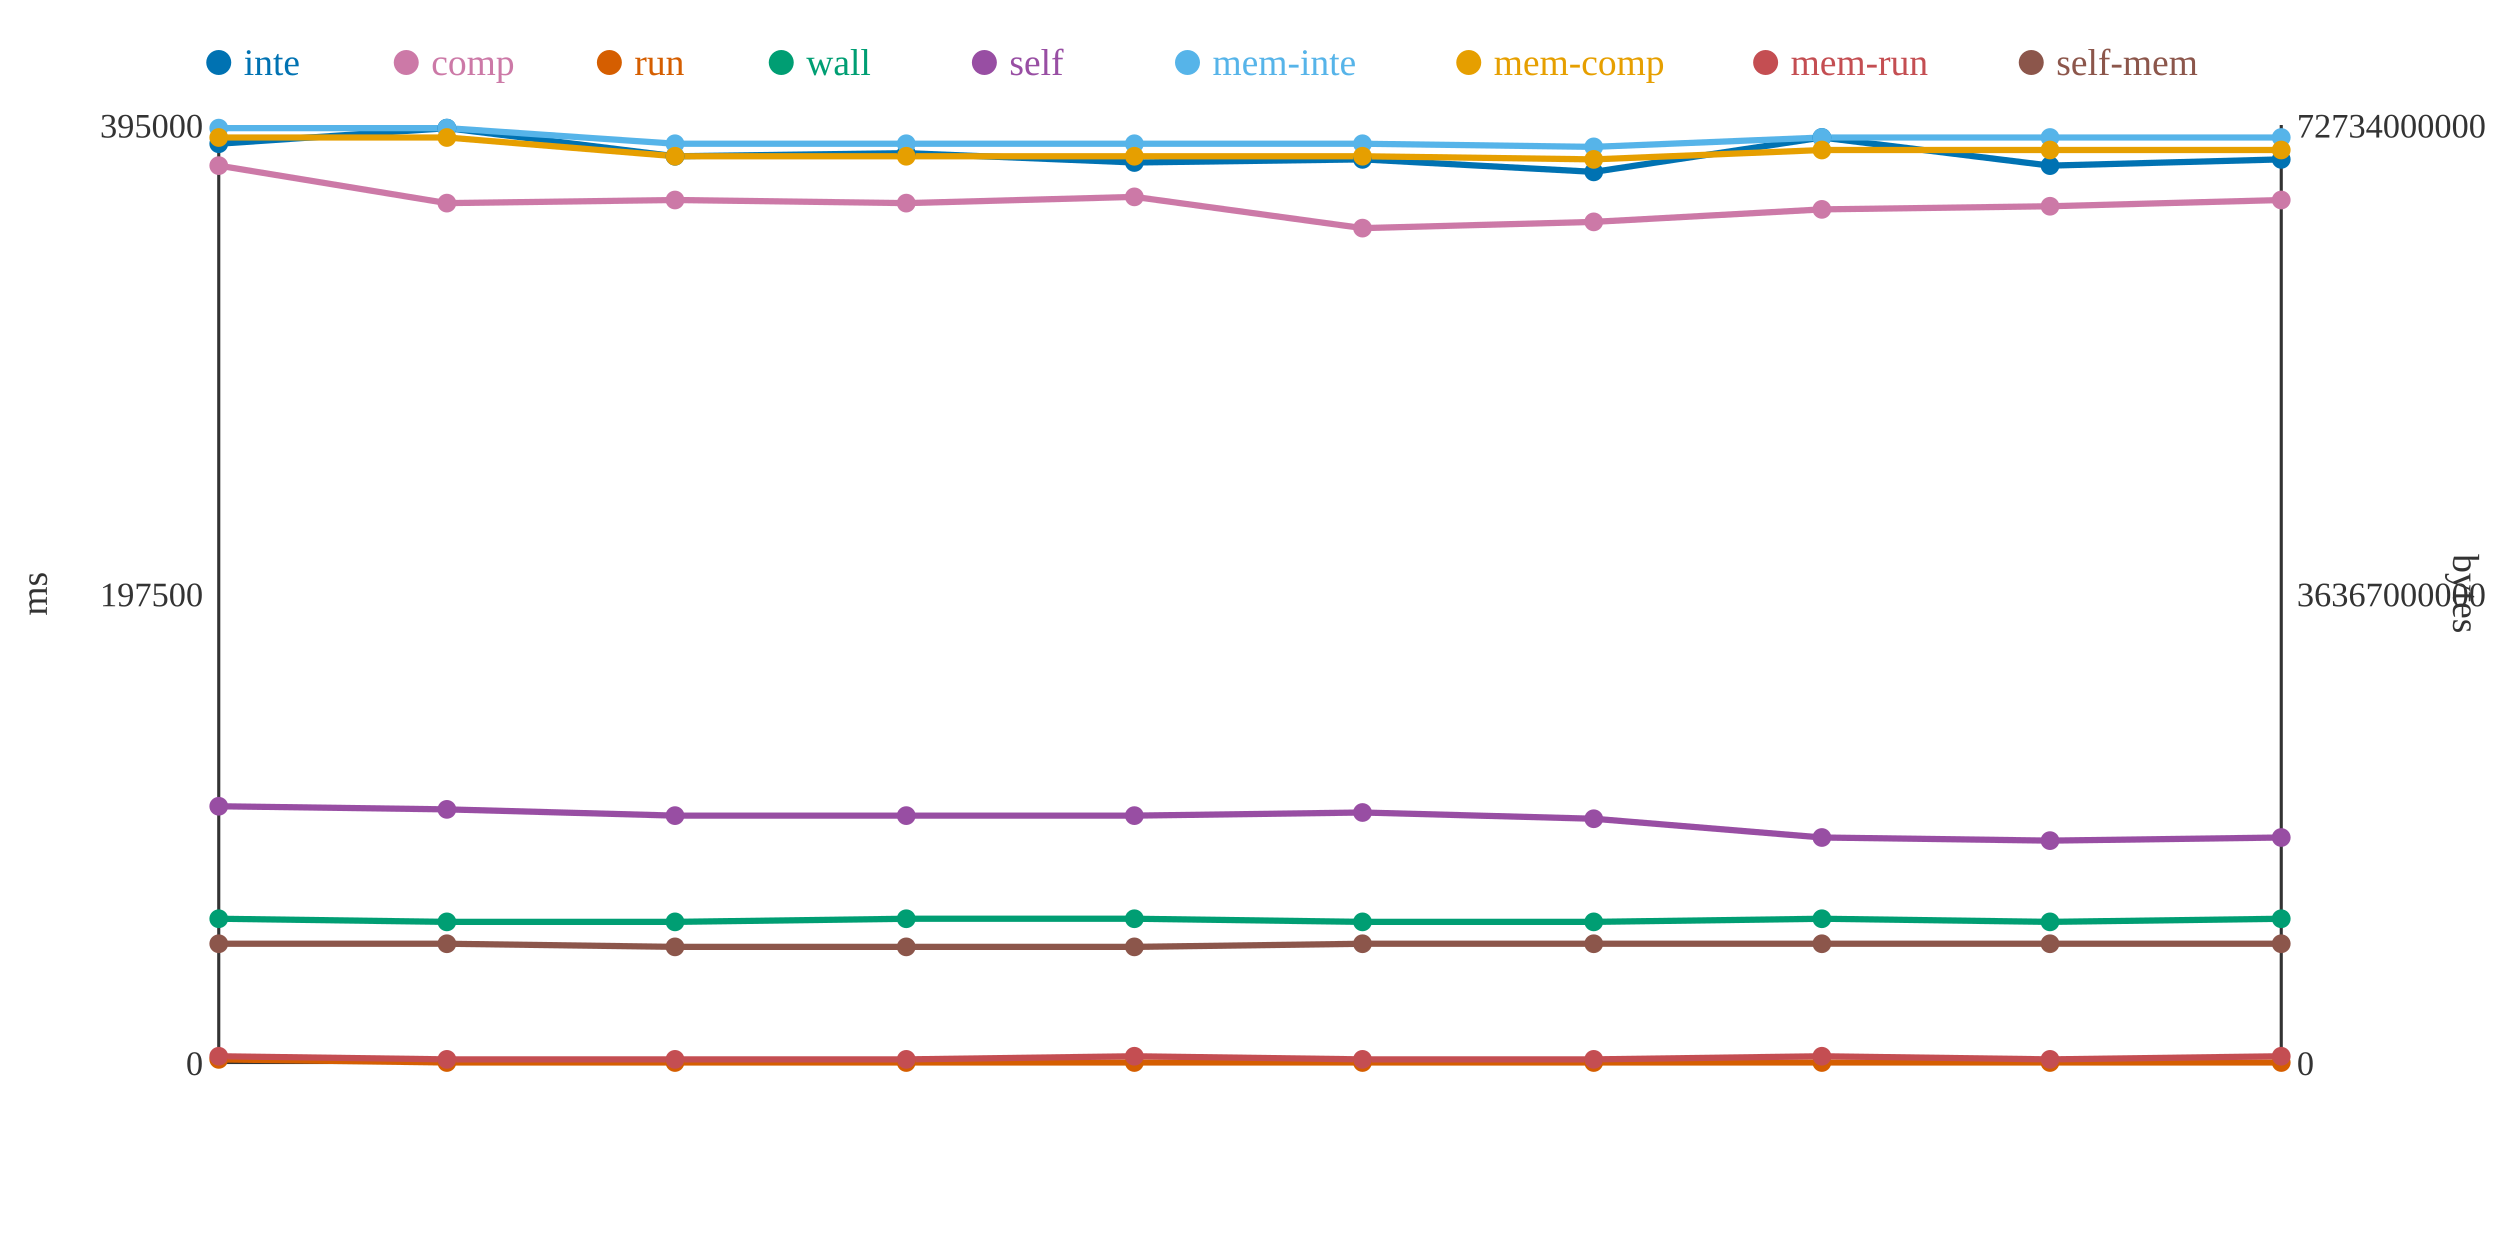
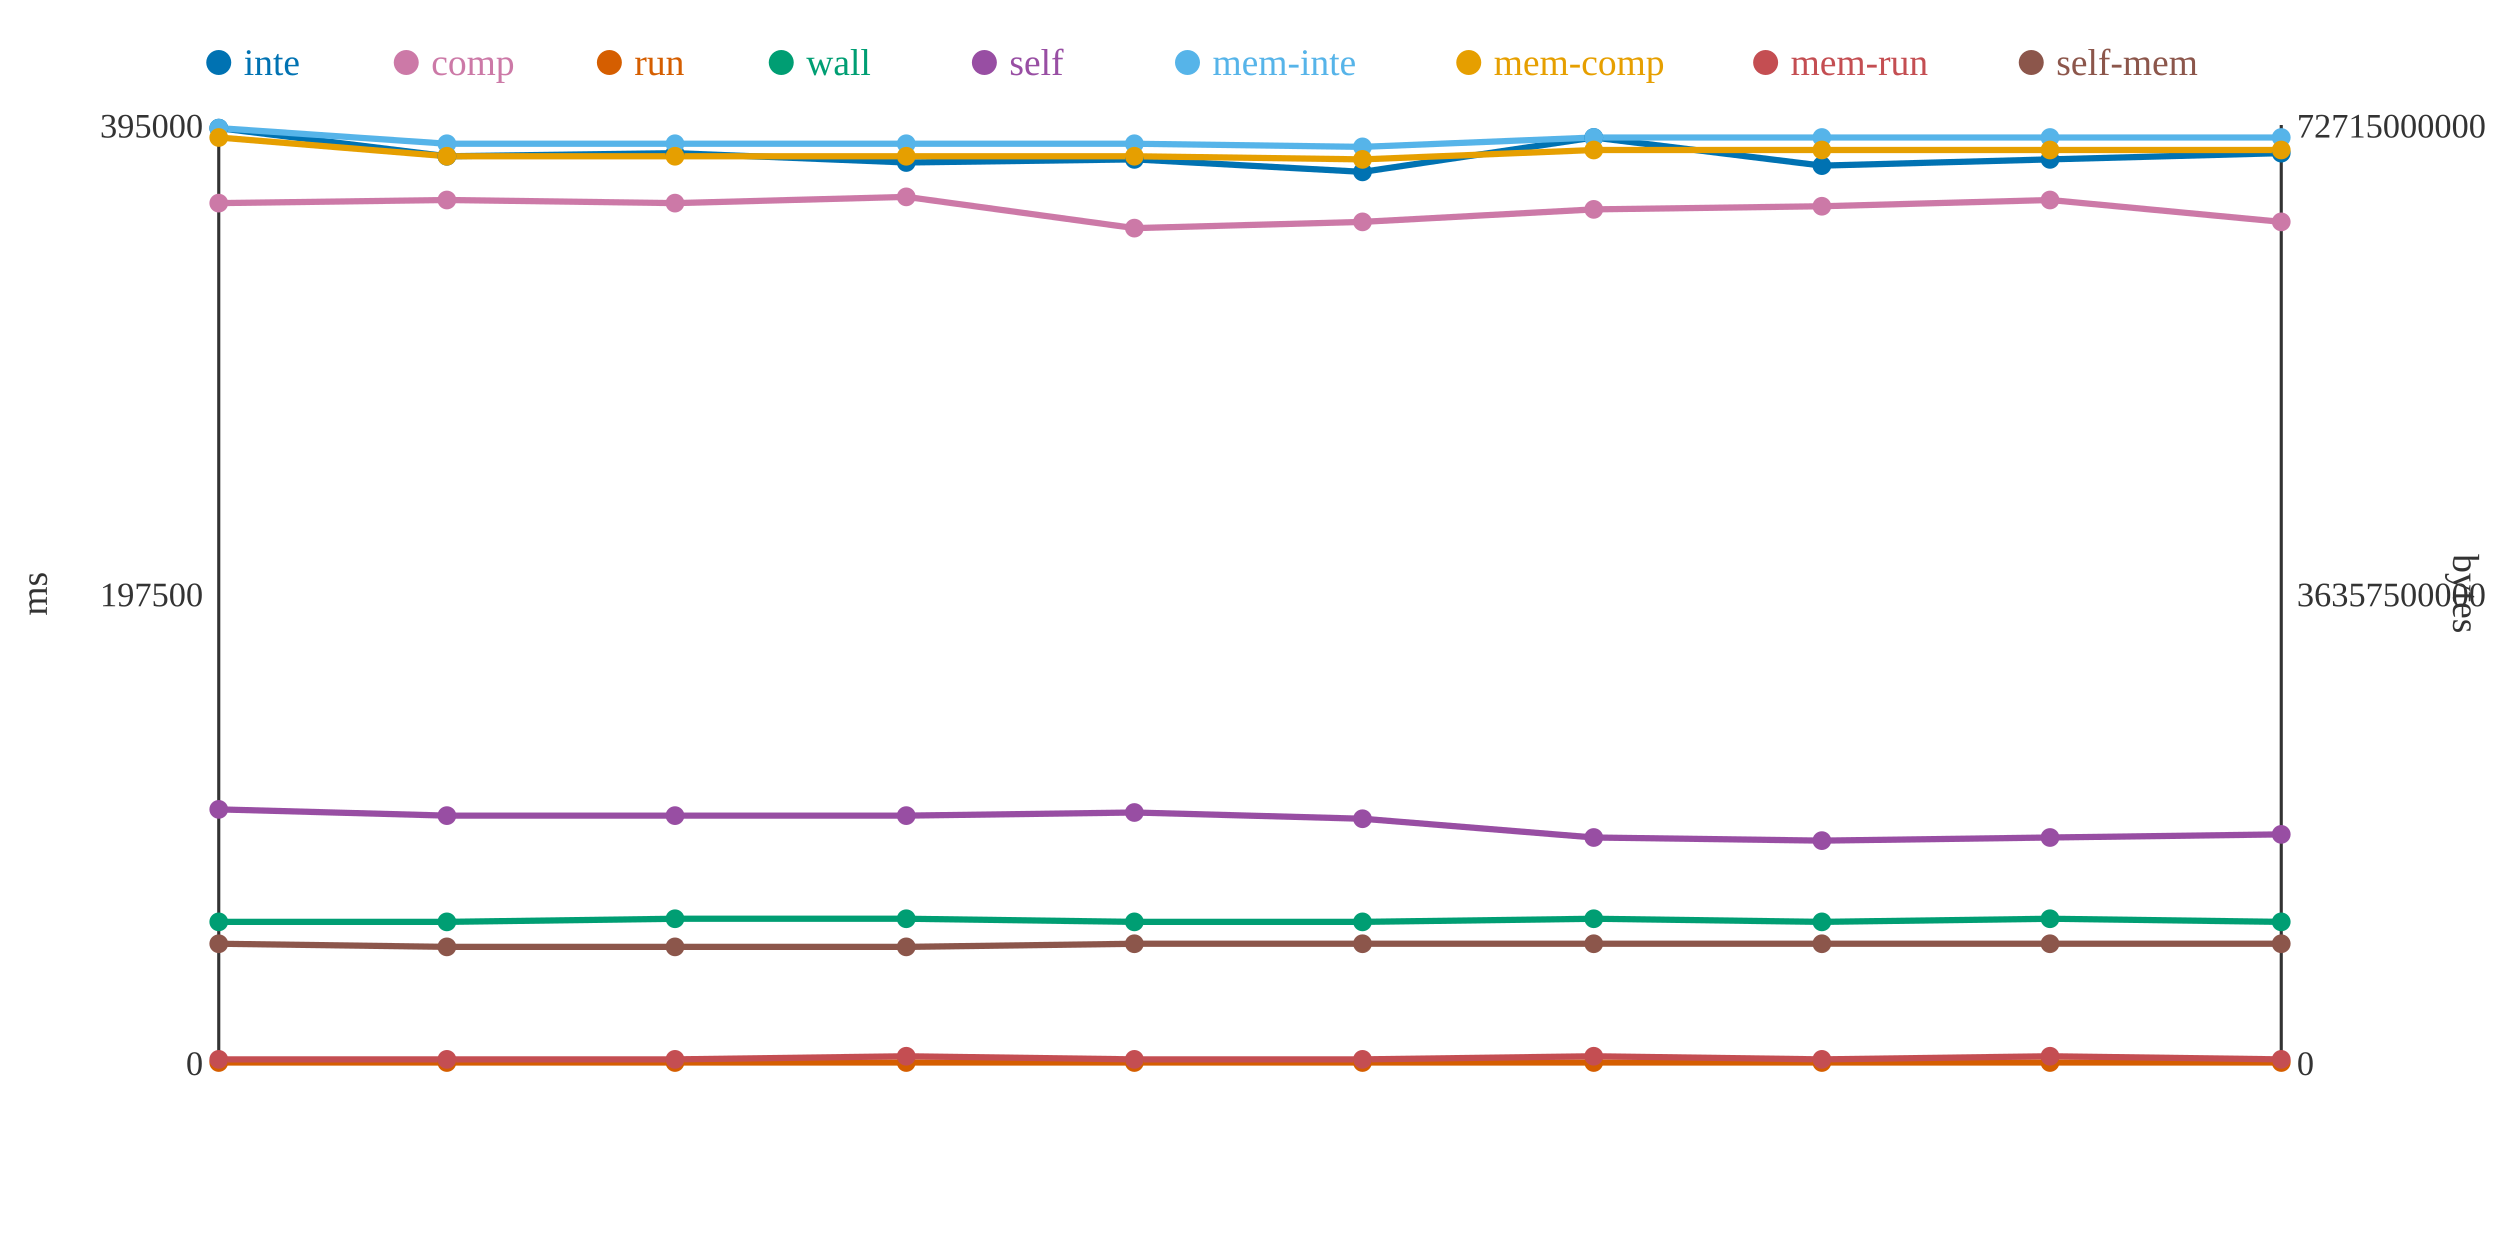
<svg xmlns="http://www.w3.org/2000/svg" width="800" height="400">
  <rect width="800" height="400" fill="white" />
  <line x1="70" y1="40" x2="70" y2="340" stroke="#333" stroke-width="1" />
  <line x1="70" y1="340" x2="730" y2="340" stroke="#333" stroke-width="1" />
  <line x1="730" y1="40" x2="730" y2="340" stroke="#333" stroke-width="1" />
  <text x="65" y="344" text-anchor="end" font-size="11" fill="#333">0</text>
  <text x="65" y="194" text-anchor="end" font-size="11" fill="#333">197500</text>
  <text x="65" y="44" text-anchor="end" font-size="11" fill="#333">395000</text>
  <text x="15" y="190" text-anchor="middle" font-size="12" fill="#333" transform="rotate(-90 15 190)">ms</text>
  <text x="735" y="344" text-anchor="start" font-size="11" fill="#333">0</text>
-   <text x="735" y="194" text-anchor="start" font-size="11" fill="#333">36367000000</text>
-   <text x="735" y="44" text-anchor="start" font-size="11" fill="#333">72734000000</text>
+   <text x="735" y="194" text-anchor="start" font-size="11" fill="#333">36357500000</text>
+   <text x="735" y="44" text-anchor="start" font-size="11" fill="#333">72715000000</text>
  <text x="785" y="190" text-anchor="middle" font-size="12" fill="#333" transform="rotate(90 785 190)">bytes</text>
-   <polyline points="70,46 143,41 216,50 290,49 363,52 436,51 510,55 583,44 656,53 730,51" fill="none" stroke="#0072B2" stroke-width="2" />
-   <polyline points="70,53 143,65 216,64 290,65 363,63 436,73 510,71 583,67 656,66 730,64" fill="none" stroke="#CC79A7" stroke-width="2" />
-   <polyline points="70,339 143,340 216,340 290,340 363,340 436,340 510,340 583,340 656,340 730,340" fill="none" stroke="#D55E00" stroke-width="2" />
-   <polyline points="70,294 143,295 216,295 290,294 363,294 436,295 510,295 583,294 656,295 730,294" fill="none" stroke="#009E73" stroke-width="2" />
-   <polyline points="70,258 143,259 216,261 290,261 363,261 436,260 510,262 583,268 656,269 730,268" fill="none" stroke="#984EA3" stroke-width="2" />
-   <polyline points="70,41 143,41 216,46 290,46 363,46 436,46 510,47 583,44 656,44 730,44" fill="none" stroke="#56B4E9" stroke-width="2" />
-   <polyline points="70,44 143,44 216,50 290,50 363,50 436,50 510,51 583,48 656,48 730,48" fill="none" stroke="#E69F00" stroke-width="2" />
-   <polyline points="70,338 143,339 216,339 290,339 363,338 436,339 510,339 583,338 656,339 730,338" fill="none" stroke="#C44E52" stroke-width="2" />
-   <polyline points="70,302 143,302 216,303 290,303 363,303 436,302 510,302 583,302 656,302 730,302" fill="none" stroke="#8C564B" stroke-width="2" />
-   <circle cx="70" cy="46" r="3" fill="#0072B2" />
-   <circle cx="70" cy="53" r="3" fill="#CC79A7" />
-   <circle cx="70" cy="339" r="3" fill="#D55E00" />
-   <circle cx="70" cy="294" r="3" fill="#009E73" />
-   <circle cx="70" cy="258" r="3" fill="#984EA3" />
+   <polyline points="70,41 143,50 216,49 290,52 363,51 436,55 510,44 583,53 656,51 730,49" fill="none" stroke="#0072B2" stroke-width="2" />
+   <polyline points="70,65 143,64 216,65 290,63 363,73 436,71 510,67 583,66 656,64 730,71" fill="none" stroke="#CC79A7" stroke-width="2" />
+   <polyline points="70,340 143,340 216,340 290,340 363,340 436,340 510,340 583,340 656,340 730,340" fill="none" stroke="#D55E00" stroke-width="2" />
+   <polyline points="70,295 143,295 216,294 290,294 363,295 436,295 510,294 583,295 656,294 730,295" fill="none" stroke="#009E73" stroke-width="2" />
+   <polyline points="70,259 143,261 216,261 290,261 363,260 436,262 510,268 583,269 656,268 730,267" fill="none" stroke="#984EA3" stroke-width="2" />
+   <polyline points="70,41 143,46 216,46 290,46 363,46 436,47 510,44 583,44 656,44 730,44" fill="none" stroke="#56B4E9" stroke-width="2" />
+   <polyline points="70,44 143,50 216,50 290,50 363,50 436,51 510,48 583,48 656,48 730,48" fill="none" stroke="#E69F00" stroke-width="2" />
+   <polyline points="70,339 143,339 216,339 290,338 363,339 436,339 510,338 583,339 656,338 730,339" fill="none" stroke="#C44E52" stroke-width="2" />
+   <polyline points="70,302 143,303 216,303 290,303 363,302 436,302 510,302 583,302 656,302 730,302" fill="none" stroke="#8C564B" stroke-width="2" />
+   <circle cx="70" cy="41" r="3" fill="#0072B2" />
+   <circle cx="70" cy="65" r="3" fill="#CC79A7" />
+   <circle cx="70" cy="340" r="3" fill="#D55E00" />
+   <circle cx="70" cy="295" r="3" fill="#009E73" />
+   <circle cx="70" cy="259" r="3" fill="#984EA3" />
  <circle cx="70" cy="41" r="3" fill="#56B4E9" />
  <circle cx="70" cy="44" r="3" fill="#E69F00" />
-   <circle cx="70" cy="338" r="3" fill="#C44E52" />
+   <circle cx="70" cy="339" r="3" fill="#C44E52" />
  <circle cx="70" cy="302" r="3" fill="#8C564B" />
-   <circle cx="143" cy="41" r="3" fill="#0072B2" />
-   <circle cx="143" cy="65" r="3" fill="#CC79A7" />
+   <circle cx="143" cy="50" r="3" fill="#0072B2" />
+   <circle cx="143" cy="64" r="3" fill="#CC79A7" />
  <circle cx="143" cy="340" r="3" fill="#D55E00" />
  <circle cx="143" cy="295" r="3" fill="#009E73" />
-   <circle cx="143" cy="259" r="3" fill="#984EA3" />
-   <circle cx="143" cy="41" r="3" fill="#56B4E9" />
-   <circle cx="143" cy="44" r="3" fill="#E69F00" />
+   <circle cx="143" cy="261" r="3" fill="#984EA3" />
+   <circle cx="143" cy="46" r="3" fill="#56B4E9" />
+   <circle cx="143" cy="50" r="3" fill="#E69F00" />
  <circle cx="143" cy="339" r="3" fill="#C44E52" />
-   <circle cx="143" cy="302" r="3" fill="#8C564B" />
-   <circle cx="216" cy="50" r="3" fill="#0072B2" />
-   <circle cx="216" cy="64" r="3" fill="#CC79A7" />
+   <circle cx="143" cy="303" r="3" fill="#8C564B" />
+   <circle cx="216" cy="49" r="3" fill="#0072B2" />
+   <circle cx="216" cy="65" r="3" fill="#CC79A7" />
  <circle cx="216" cy="340" r="3" fill="#D55E00" />
-   <circle cx="216" cy="295" r="3" fill="#009E73" />
+   <circle cx="216" cy="294" r="3" fill="#009E73" />
  <circle cx="216" cy="261" r="3" fill="#984EA3" />
  <circle cx="216" cy="46" r="3" fill="#56B4E9" />
  <circle cx="216" cy="50" r="3" fill="#E69F00" />
  <circle cx="216" cy="339" r="3" fill="#C44E52" />
  <circle cx="216" cy="303" r="3" fill="#8C564B" />
-   <circle cx="290" cy="49" r="3" fill="#0072B2" />
-   <circle cx="290" cy="65" r="3" fill="#CC79A7" />
+   <circle cx="290" cy="52" r="3" fill="#0072B2" />
+   <circle cx="290" cy="63" r="3" fill="#CC79A7" />
  <circle cx="290" cy="340" r="3" fill="#D55E00" />
  <circle cx="290" cy="294" r="3" fill="#009E73" />
  <circle cx="290" cy="261" r="3" fill="#984EA3" />
  <circle cx="290" cy="46" r="3" fill="#56B4E9" />
  <circle cx="290" cy="50" r="3" fill="#E69F00" />
-   <circle cx="290" cy="339" r="3" fill="#C44E52" />
+   <circle cx="290" cy="338" r="3" fill="#C44E52" />
  <circle cx="290" cy="303" r="3" fill="#8C564B" />
-   <circle cx="363" cy="52" r="3" fill="#0072B2" />
-   <circle cx="363" cy="63" r="3" fill="#CC79A7" />
+   <circle cx="363" cy="51" r="3" fill="#0072B2" />
+   <circle cx="363" cy="73" r="3" fill="#CC79A7" />
  <circle cx="363" cy="340" r="3" fill="#D55E00" />
-   <circle cx="363" cy="294" r="3" fill="#009E73" />
-   <circle cx="363" cy="261" r="3" fill="#984EA3" />
+   <circle cx="363" cy="295" r="3" fill="#009E73" />
+   <circle cx="363" cy="260" r="3" fill="#984EA3" />
  <circle cx="363" cy="46" r="3" fill="#56B4E9" />
  <circle cx="363" cy="50" r="3" fill="#E69F00" />
-   <circle cx="363" cy="338" r="3" fill="#C44E52" />
-   <circle cx="363" cy="303" r="3" fill="#8C564B" />
-   <circle cx="436" cy="51" r="3" fill="#0072B2" />
-   <circle cx="436" cy="73" r="3" fill="#CC79A7" />
+   <circle cx="363" cy="339" r="3" fill="#C44E52" />
+   <circle cx="363" cy="302" r="3" fill="#8C564B" />
+   <circle cx="436" cy="55" r="3" fill="#0072B2" />
+   <circle cx="436" cy="71" r="3" fill="#CC79A7" />
  <circle cx="436" cy="340" r="3" fill="#D55E00" />
  <circle cx="436" cy="295" r="3" fill="#009E73" />
-   <circle cx="436" cy="260" r="3" fill="#984EA3" />
-   <circle cx="436" cy="46" r="3" fill="#56B4E9" />
-   <circle cx="436" cy="50" r="3" fill="#E69F00" />
+   <circle cx="436" cy="262" r="3" fill="#984EA3" />
+   <circle cx="436" cy="47" r="3" fill="#56B4E9" />
+   <circle cx="436" cy="51" r="3" fill="#E69F00" />
  <circle cx="436" cy="339" r="3" fill="#C44E52" />
  <circle cx="436" cy="302" r="3" fill="#8C564B" />
-   <circle cx="510" cy="55" r="3" fill="#0072B2" />
-   <circle cx="510" cy="71" r="3" fill="#CC79A7" />
+   <circle cx="510" cy="44" r="3" fill="#0072B2" />
+   <circle cx="510" cy="67" r="3" fill="#CC79A7" />
  <circle cx="510" cy="340" r="3" fill="#D55E00" />
-   <circle cx="510" cy="295" r="3" fill="#009E73" />
-   <circle cx="510" cy="262" r="3" fill="#984EA3" />
-   <circle cx="510" cy="47" r="3" fill="#56B4E9" />
-   <circle cx="510" cy="51" r="3" fill="#E69F00" />
-   <circle cx="510" cy="339" r="3" fill="#C44E52" />
+   <circle cx="510" cy="294" r="3" fill="#009E73" />
+   <circle cx="510" cy="268" r="3" fill="#984EA3" />
+   <circle cx="510" cy="44" r="3" fill="#56B4E9" />
+   <circle cx="510" cy="48" r="3" fill="#E69F00" />
+   <circle cx="510" cy="338" r="3" fill="#C44E52" />
  <circle cx="510" cy="302" r="3" fill="#8C564B" />
-   <circle cx="583" cy="44" r="3" fill="#0072B2" />
-   <circle cx="583" cy="67" r="3" fill="#CC79A7" />
+   <circle cx="583" cy="53" r="3" fill="#0072B2" />
+   <circle cx="583" cy="66" r="3" fill="#CC79A7" />
  <circle cx="583" cy="340" r="3" fill="#D55E00" />
-   <circle cx="583" cy="294" r="3" fill="#009E73" />
-   <circle cx="583" cy="268" r="3" fill="#984EA3" />
+   <circle cx="583" cy="295" r="3" fill="#009E73" />
+   <circle cx="583" cy="269" r="3" fill="#984EA3" />
  <circle cx="583" cy="44" r="3" fill="#56B4E9" />
  <circle cx="583" cy="48" r="3" fill="#E69F00" />
-   <circle cx="583" cy="338" r="3" fill="#C44E52" />
+   <circle cx="583" cy="339" r="3" fill="#C44E52" />
  <circle cx="583" cy="302" r="3" fill="#8C564B" />
-   <circle cx="656" cy="53" r="3" fill="#0072B2" />
-   <circle cx="656" cy="66" r="3" fill="#CC79A7" />
+   <circle cx="656" cy="51" r="3" fill="#0072B2" />
+   <circle cx="656" cy="64" r="3" fill="#CC79A7" />
  <circle cx="656" cy="340" r="3" fill="#D55E00" />
-   <circle cx="656" cy="295" r="3" fill="#009E73" />
-   <circle cx="656" cy="269" r="3" fill="#984EA3" />
+   <circle cx="656" cy="294" r="3" fill="#009E73" />
+   <circle cx="656" cy="268" r="3" fill="#984EA3" />
  <circle cx="656" cy="44" r="3" fill="#56B4E9" />
  <circle cx="656" cy="48" r="3" fill="#E69F00" />
-   <circle cx="656" cy="339" r="3" fill="#C44E52" />
+   <circle cx="656" cy="338" r="3" fill="#C44E52" />
  <circle cx="656" cy="302" r="3" fill="#8C564B" />
-   <circle cx="730" cy="51" r="3" fill="#0072B2" />
-   <circle cx="730" cy="64" r="3" fill="#CC79A7" />
+   <circle cx="730" cy="49" r="3" fill="#0072B2" />
+   <circle cx="730" cy="71" r="3" fill="#CC79A7" />
  <circle cx="730" cy="340" r="3" fill="#D55E00" />
-   <circle cx="730" cy="294" r="3" fill="#009E73" />
-   <circle cx="730" cy="268" r="3" fill="#984EA3" />
+   <circle cx="730" cy="295" r="3" fill="#009E73" />
+   <circle cx="730" cy="267" r="3" fill="#984EA3" />
  <circle cx="730" cy="44" r="3" fill="#56B4E9" />
  <circle cx="730" cy="48" r="3" fill="#E69F00" />
-   <circle cx="730" cy="338" r="3" fill="#C44E52" />
+   <circle cx="730" cy="339" r="3" fill="#C44E52" />
  <circle cx="730" cy="302" r="3" fill="#8C564B" />
  <circle cx="70" cy="20" r="4" fill="#0072B2" />
  <text x="78" y="24" text-anchor="start" font-size="12" fill="#0072B2">inte</text>
  <circle cx="130" cy="20" r="4" fill="#CC79A7" />
  <text x="138" y="24" text-anchor="start" font-size="12" fill="#CC79A7">comp</text>
  <circle cx="195" cy="20" r="4" fill="#D55E00" />
  <text x="203" y="24" text-anchor="start" font-size="12" fill="#D55E00">run</text>
  <circle cx="250" cy="20" r="4" fill="#009E73" />
  <text x="258" y="24" text-anchor="start" font-size="12" fill="#009E73">wall</text>
  <circle cx="315" cy="20" r="4" fill="#984EA3" />
  <text x="323" y="24" text-anchor="start" font-size="12" fill="#984EA3">self</text>
  <circle cx="380" cy="20" r="4" fill="#56B4E9" />
  <text x="388" y="24" text-anchor="start" font-size="12" fill="#56B4E9">mem-inte</text>
  <circle cx="470" cy="20" r="4" fill="#E69F00" />
  <text x="478" y="24" text-anchor="start" font-size="12" fill="#E69F00">mem-comp</text>
  <circle cx="565" cy="20" r="4" fill="#C44E52" />
  <text x="573" y="24" text-anchor="start" font-size="12" fill="#C44E52">mem-run</text>
  <circle cx="650" cy="20" r="4" fill="#8C564B" />
  <text x="658" y="24" text-anchor="start" font-size="12" fill="#8C564B">self-mem</text>
</svg>
